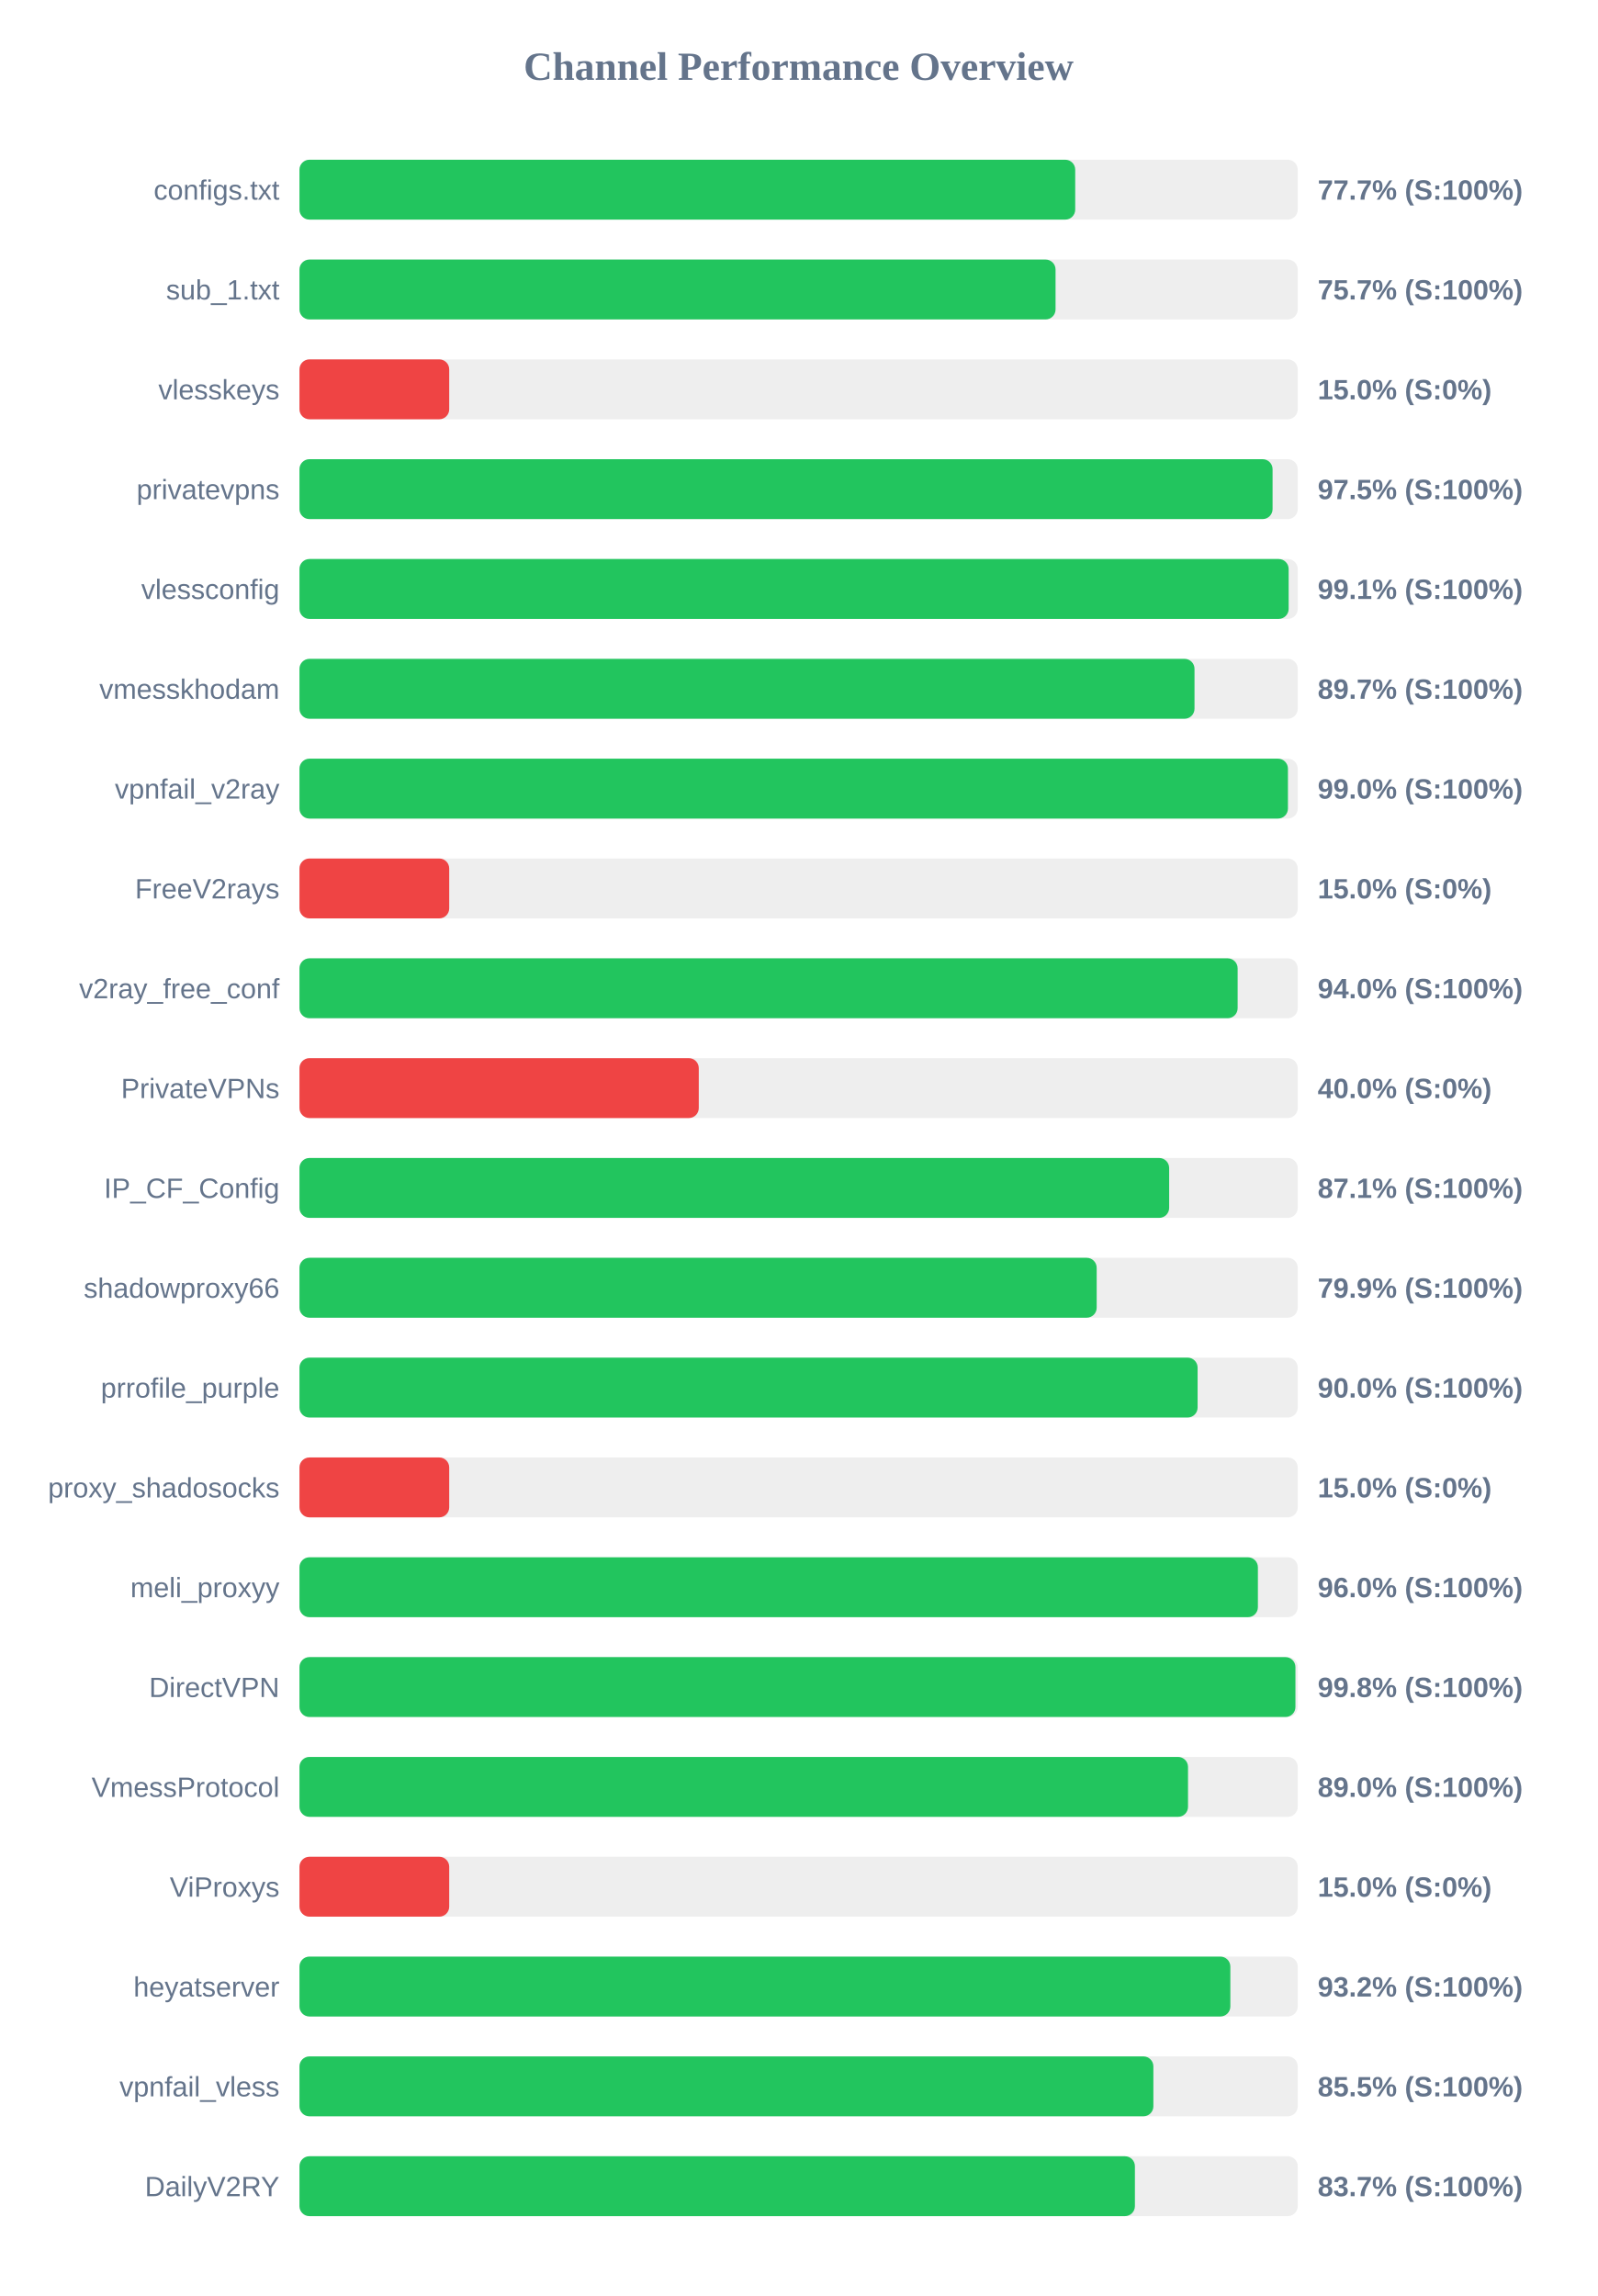
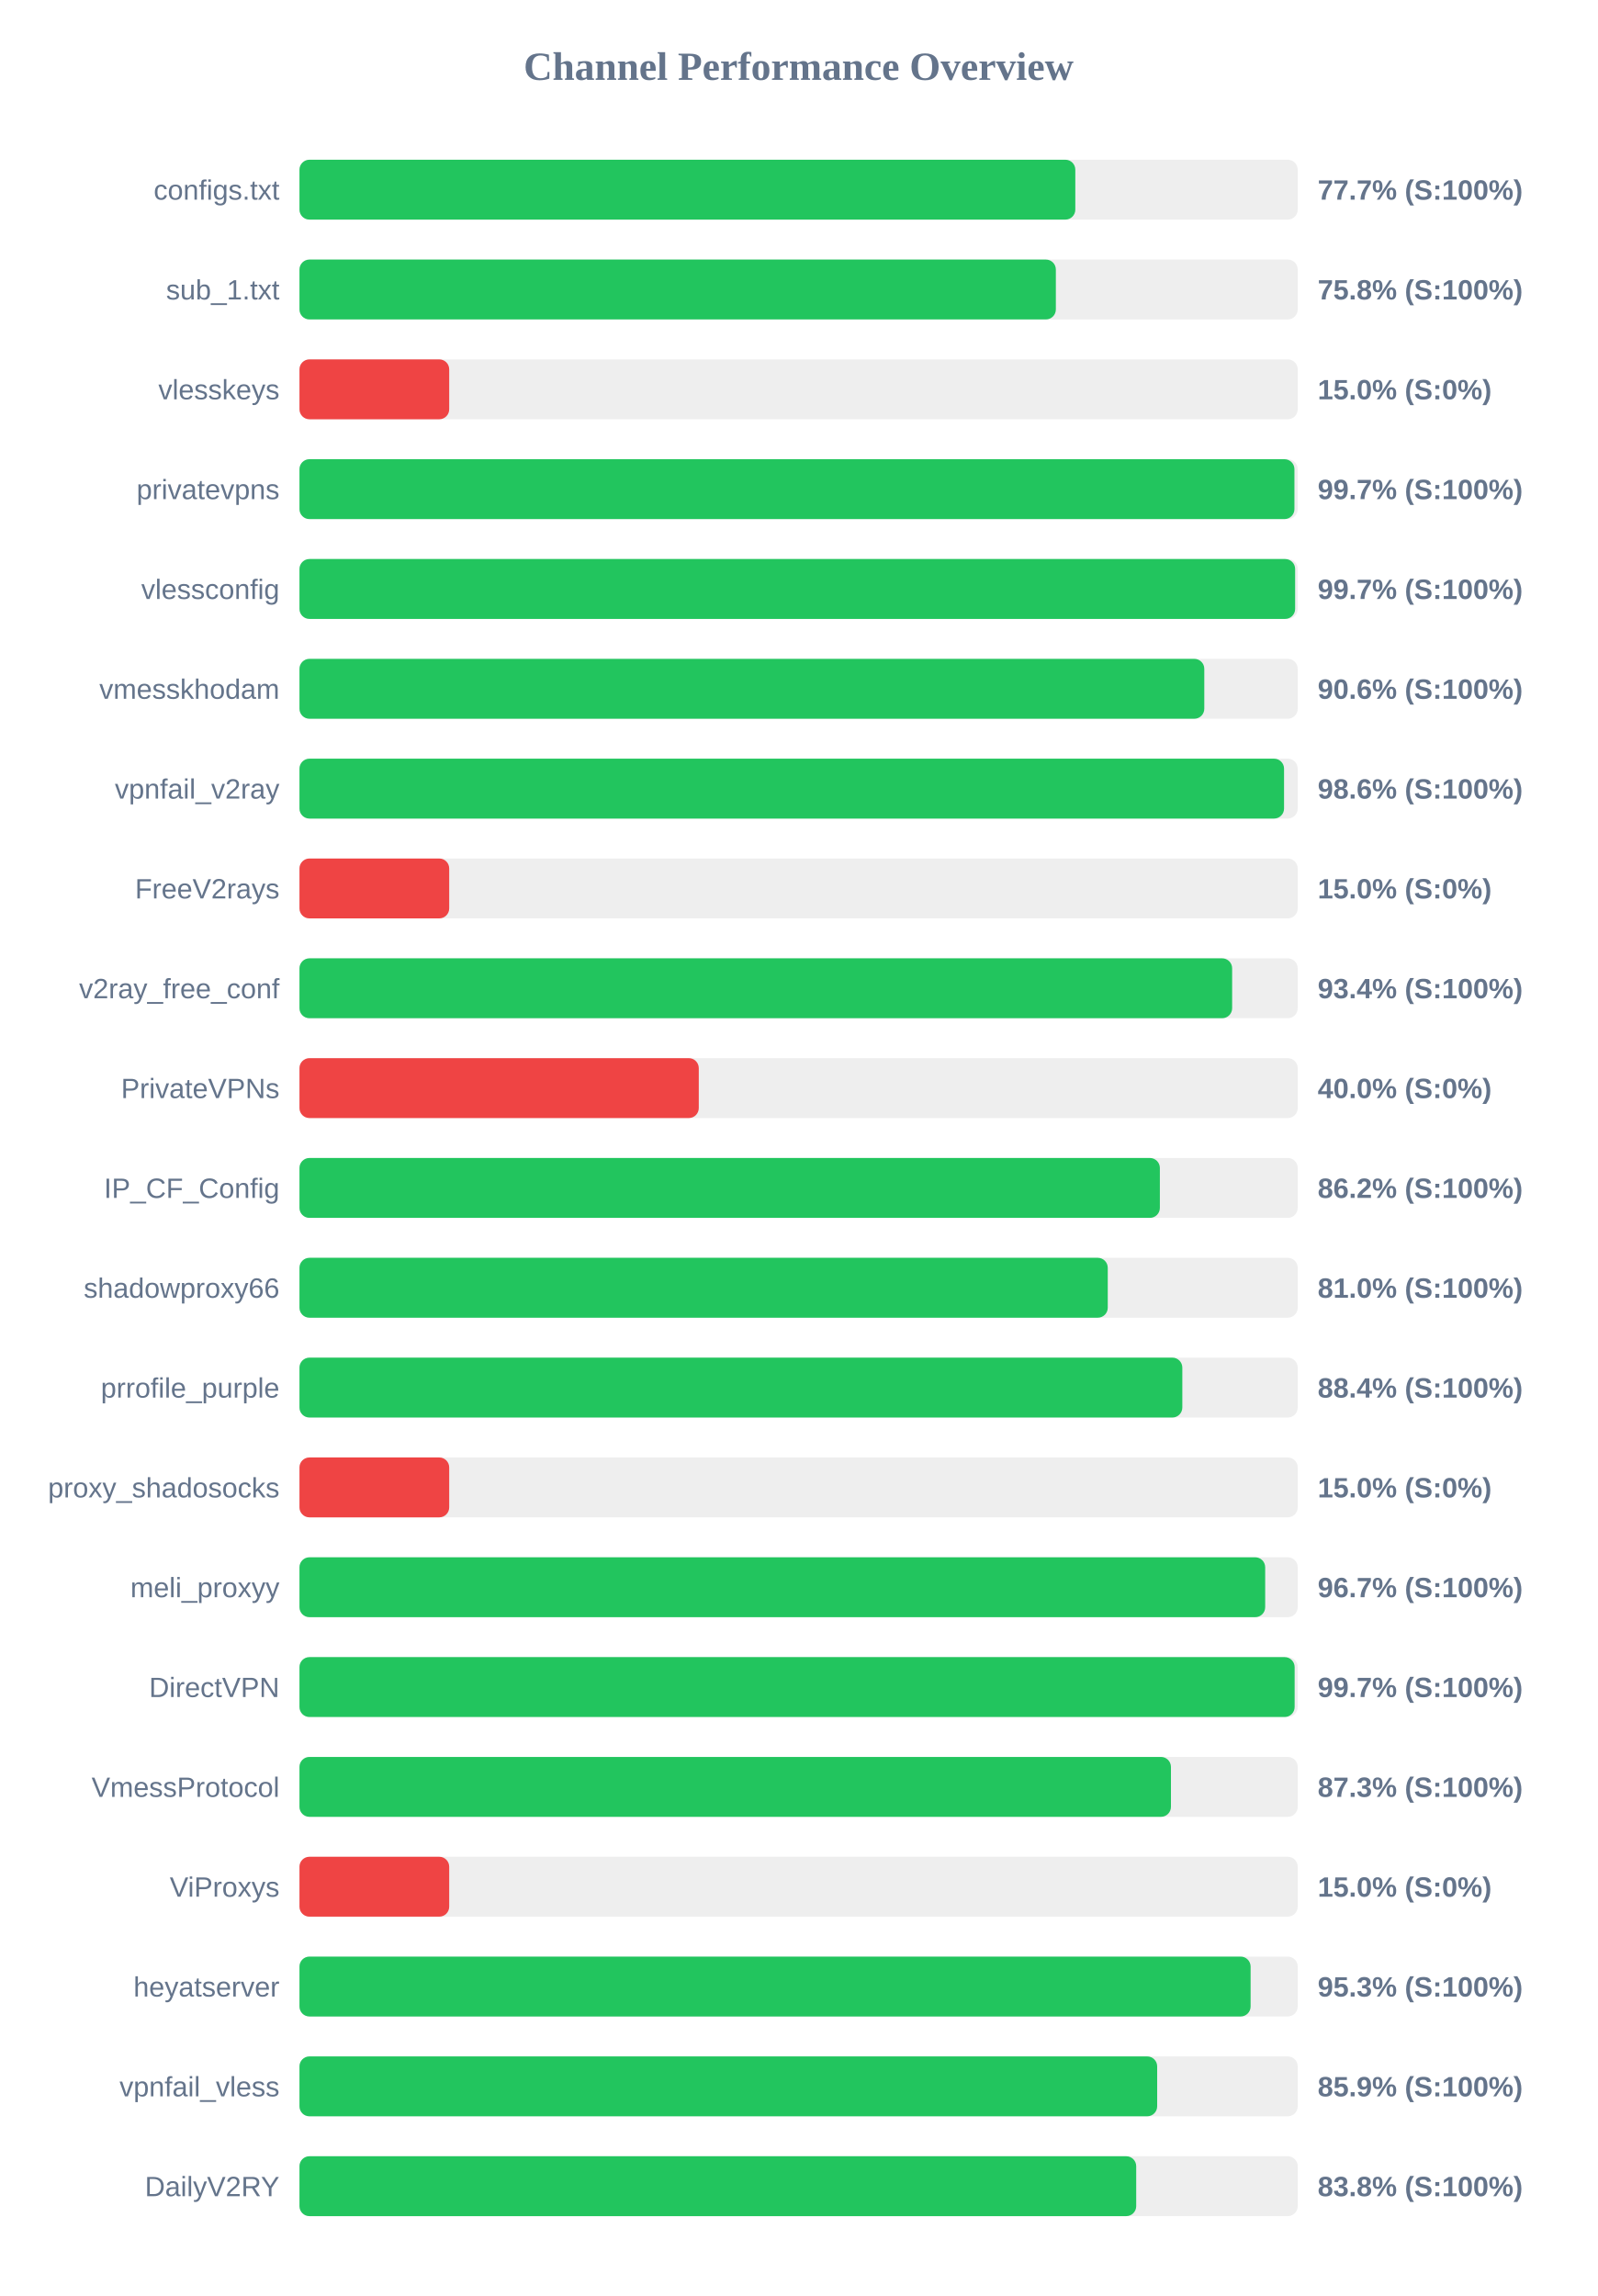
<svg xmlns="http://www.w3.org/2000/svg" width="800" height="1150" version="1.1">
  <style>
        .row { font: 14px Arial; fill: #64748b; }
        .score { font: bold 14px Arial; fill: #64748b; }
    </style>
  <text x="400" y="40" text-anchor="middle" font-size="20px" font-weight="bold" fill="#64748b">Channel Performance Overview</text>
  <rect x="150" y="80" width="500" height="30" fill="#eee" rx="5" />
-   <rect x="150" y="80" width="388.55" height="30" fill="#22c55e" rx="5" />
+   <rect x="150" y="80" width="388.6" height="30" fill="#22c55e" rx="5" />
  <text x="140" y="100" text-anchor="end" class="row">configs.txt</text>
  <text x="660" y="100" text-anchor="start" class="score">77.7% (S:100%)</text>
  <rect x="150" y="130" width="500" height="30" fill="#eee" rx="5" />
-   <rect x="150" y="130" width="378.7" height="30" fill="#22c55e" rx="5" />
+   <rect x="150" y="130" width="378.85" height="30" fill="#22c55e" rx="5" />
  <text x="140" y="150" text-anchor="end" class="row">sub_1.txt</text>
-   <text x="660" y="150" text-anchor="start" class="score">75.7% (S:100%)</text>
+   <text x="660" y="150" text-anchor="start" class="score">75.8% (S:100%)</text>
  <rect x="150" y="180" width="500" height="30" fill="#eee" rx="5" />
  <rect x="150" y="180" width="75.0" height="30" fill="#ef4444" rx="5" />
  <text x="140" y="200" text-anchor="end" class="row">vlesskeys</text>
  <text x="660" y="200" text-anchor="start" class="score">15.0% (S:0%)</text>
  <rect x="150" y="230" width="500" height="30" fill="#eee" rx="5" />
-   <rect x="150" y="230" width="487.4" height="30" fill="#22c55e" rx="5" />
+   <rect x="150" y="230" width="498.35" height="30" fill="#22c55e" rx="5" />
  <text x="140" y="250" text-anchor="end" class="row">privatevpns</text>
-   <text x="660" y="250" text-anchor="start" class="score">97.5% (S:100%)</text>
+   <text x="660" y="250" text-anchor="start" class="score">99.7% (S:100%)</text>
  <rect x="150" y="280" width="500" height="30" fill="#eee" rx="5" />
-   <rect x="150" y="280" width="495.45" height="30" fill="#22c55e" rx="5" />
+   <rect x="150" y="280" width="498.7" height="30" fill="#22c55e" rx="5" />
  <text x="140" y="300" text-anchor="end" class="row">vlessconfig</text>
-   <text x="660" y="300" text-anchor="start" class="score">99.1% (S:100%)</text>
+   <text x="660" y="300" text-anchor="start" class="score">99.7% (S:100%)</text>
  <rect x="150" y="330" width="500" height="30" fill="#eee" rx="5" />
-   <rect x="150" y="330" width="448.3" height="30" fill="#22c55e" rx="5" />
+   <rect x="150" y="330" width="453.2" height="30" fill="#22c55e" rx="5" />
  <text x="140" y="350" text-anchor="end" class="row">vmesskhodam</text>
-   <text x="660" y="350" text-anchor="start" class="score">89.7% (S:100%)</text>
+   <text x="660" y="350" text-anchor="start" class="score">90.6% (S:100%)</text>
  <rect x="150" y="380" width="500" height="30" fill="#eee" rx="5" />
-   <rect x="150" y="380" width="495.1" height="30" fill="#22c55e" rx="5" />
+   <rect x="150" y="380" width="493.15" height="30" fill="#22c55e" rx="5" />
  <text x="140" y="400" text-anchor="end" class="row">vpnfail_v2ray</text>
-   <text x="660" y="400" text-anchor="start" class="score">99.0% (S:100%)</text>
+   <text x="660" y="400" text-anchor="start" class="score">98.6% (S:100%)</text>
  <rect x="150" y="430" width="500" height="30" fill="#eee" rx="5" />
  <rect x="150" y="430" width="75.0" height="30" fill="#ef4444" rx="5" />
  <text x="140" y="450" text-anchor="end" class="row">FreeV2rays</text>
  <text x="660" y="450" text-anchor="start" class="score">15.0% (S:0%)</text>
  <rect x="150" y="480" width="500" height="30" fill="#eee" rx="5" />
-   <rect x="150" y="480" width="469.9" height="30" fill="#22c55e" rx="5" />
+   <rect x="150" y="480" width="467.15" height="30" fill="#22c55e" rx="5" />
  <text x="140" y="500" text-anchor="end" class="row">v2ray_free_conf</text>
-   <text x="660" y="500" text-anchor="start" class="score">94.0% (S:100%)</text>
+   <text x="660" y="500" text-anchor="start" class="score">93.4% (S:100%)</text>
  <rect x="150" y="530" width="500" height="30" fill="#eee" rx="5" />
  <rect x="150" y="530" width="200.0" height="30" fill="#ef4444" rx="5" />
  <text x="140" y="550" text-anchor="end" class="row">PrivateVPNs</text>
  <text x="660" y="550" text-anchor="start" class="score">40.0% (S:0%)</text>
  <rect x="150" y="580" width="500" height="30" fill="#eee" rx="5" />
-   <rect x="150" y="580" width="435.6" height="30" fill="#22c55e" rx="5" />
+   <rect x="150" y="580" width="430.95" height="30" fill="#22c55e" rx="5" />
  <text x="140" y="600" text-anchor="end" class="row">IP_CF_Config</text>
-   <text x="660" y="600" text-anchor="start" class="score">87.1% (S:100%)</text>
+   <text x="660" y="600" text-anchor="start" class="score">86.2% (S:100%)</text>
  <rect x="150" y="630" width="500" height="30" fill="#eee" rx="5" />
-   <rect x="150" y="630" width="399.3" height="30" fill="#22c55e" rx="5" />
+   <rect x="150" y="630" width="404.85" height="30" fill="#22c55e" rx="5" />
  <text x="140" y="650" text-anchor="end" class="row">shadowproxy66</text>
-   <text x="660" y="650" text-anchor="start" class="score">79.9% (S:100%)</text>
+   <text x="660" y="650" text-anchor="start" class="score">81.0% (S:100%)</text>
  <rect x="150" y="680" width="500" height="30" fill="#eee" rx="5" />
-   <rect x="150" y="680" width="449.85" height="30" fill="#22c55e" rx="5" />
+   <rect x="150" y="680" width="442.2" height="30" fill="#22c55e" rx="5" />
  <text x="140" y="700" text-anchor="end" class="row">prrofile_purple</text>
-   <text x="660" y="700" text-anchor="start" class="score">90.0% (S:100%)</text>
+   <text x="660" y="700" text-anchor="start" class="score">88.4% (S:100%)</text>
  <rect x="150" y="730" width="500" height="30" fill="#eee" rx="5" />
  <rect x="150" y="730" width="75.0" height="30" fill="#ef4444" rx="5" />
  <text x="140" y="750" text-anchor="end" class="row">proxy_shadosocks</text>
  <text x="660" y="750" text-anchor="start" class="score">15.0% (S:0%)</text>
  <rect x="150" y="780" width="500" height="30" fill="#eee" rx="5" />
-   <rect x="150" y="780" width="480.05" height="30" fill="#22c55e" rx="5" />
+   <rect x="150" y="780" width="483.7" height="30" fill="#22c55e" rx="5" />
  <text x="140" y="800" text-anchor="end" class="row">meli_proxyy</text>
-   <text x="660" y="800" text-anchor="start" class="score">96.0% (S:100%)</text>
+   <text x="660" y="800" text-anchor="start" class="score">96.7% (S:100%)</text>
  <rect x="150" y="830" width="500" height="30" fill="#eee" rx="5" />
-   <rect x="150" y="830" width="498.85" height="30" fill="#22c55e" rx="5" />
+   <rect x="150" y="830" width="498.45" height="30" fill="#22c55e" rx="5" />
  <text x="140" y="850" text-anchor="end" class="row">DirectVPN</text>
-   <text x="660" y="850" text-anchor="start" class="score">99.8% (S:100%)</text>
+   <text x="660" y="850" text-anchor="start" class="score">99.7% (S:100%)</text>
  <rect x="150" y="880" width="500" height="30" fill="#eee" rx="5" />
-   <rect x="150" y="880" width="445.05" height="30" fill="#22c55e" rx="5" />
+   <rect x="150" y="880" width="436.5" height="30" fill="#22c55e" rx="5" />
  <text x="140" y="900" text-anchor="end" class="row">VmessProtocol</text>
-   <text x="660" y="900" text-anchor="start" class="score">89.0% (S:100%)</text>
+   <text x="660" y="900" text-anchor="start" class="score">87.3% (S:100%)</text>
  <rect x="150" y="930" width="500" height="30" fill="#eee" rx="5" />
  <rect x="150" y="930" width="75.0" height="30" fill="#ef4444" rx="5" />
  <text x="140" y="950" text-anchor="end" class="row">ViProxys</text>
  <text x="660" y="950" text-anchor="start" class="score">15.0% (S:0%)</text>
  <rect x="150" y="980" width="500" height="30" fill="#eee" rx="5" />
-   <rect x="150" y="980" width="466.25" height="30" fill="#22c55e" rx="5" />
+   <rect x="150" y="980" width="476.4" height="30" fill="#22c55e" rx="5" />
  <text x="140" y="1000" text-anchor="end" class="row">heyatserver</text>
-   <text x="660" y="1000" text-anchor="start" class="score">93.2% (S:100%)</text>
+   <text x="660" y="1000" text-anchor="start" class="score">95.3% (S:100%)</text>
  <rect x="150" y="1030" width="500" height="30" fill="#eee" rx="5" />
-   <rect x="150" y="1030" width="427.7" height="30" fill="#22c55e" rx="5" />
+   <rect x="150" y="1030" width="429.6" height="30" fill="#22c55e" rx="5" />
  <text x="140" y="1050" text-anchor="end" class="row">vpnfail_vless</text>
-   <text x="660" y="1050" text-anchor="start" class="score">85.5% (S:100%)</text>
+   <text x="660" y="1050" text-anchor="start" class="score">85.9% (S:100%)</text>
  <rect x="150" y="1080" width="500" height="30" fill="#eee" rx="5" />
-   <rect x="150" y="1080" width="418.45" height="30" fill="#22c55e" rx="5" />
+   <rect x="150" y="1080" width="419.1" height="30" fill="#22c55e" rx="5" />
  <text x="140" y="1100" text-anchor="end" class="row">DailyV2RY</text>
-   <text x="660" y="1100" text-anchor="start" class="score">83.7% (S:100%)</text>
+   <text x="660" y="1100" text-anchor="start" class="score">83.8% (S:100%)</text>
</svg>
